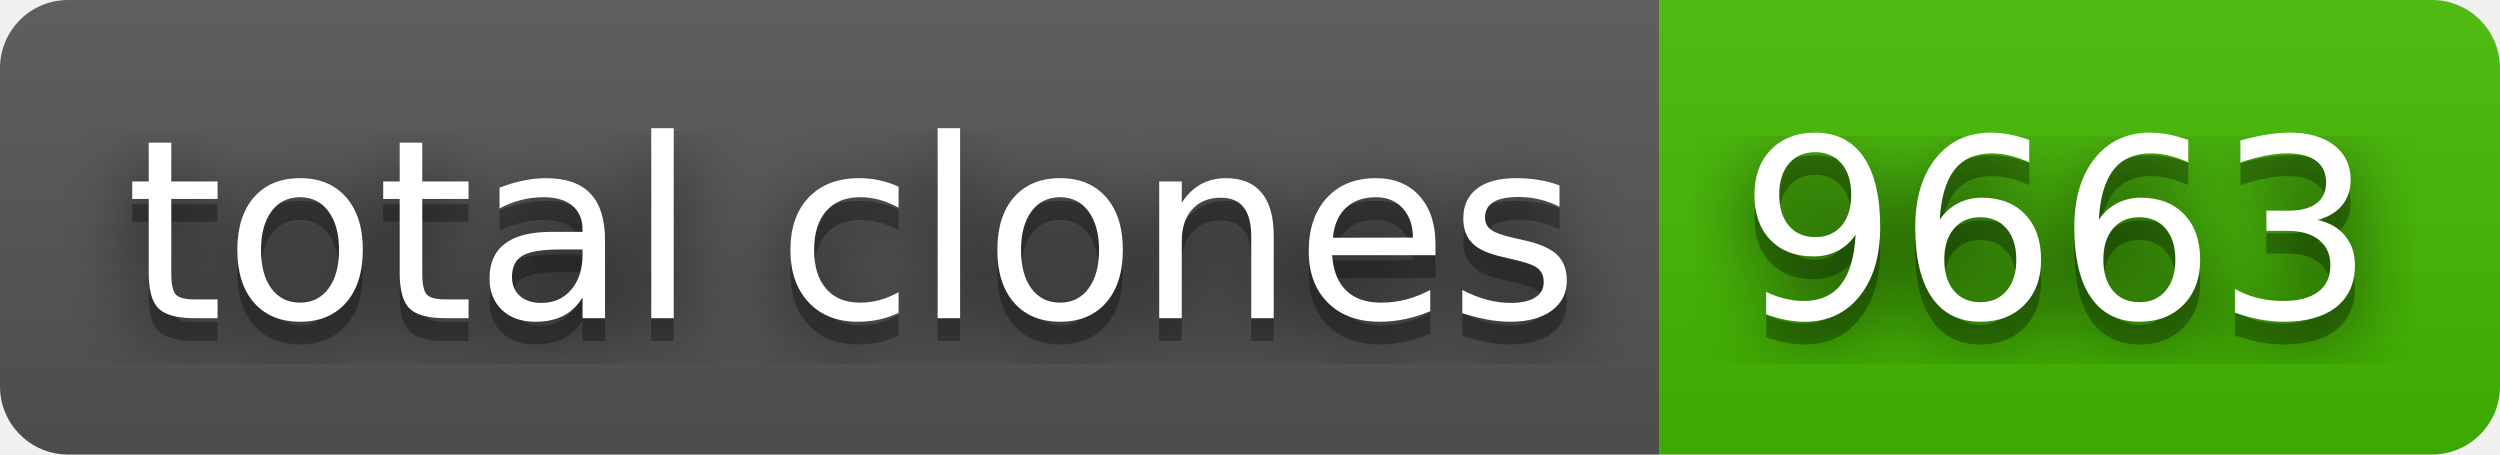
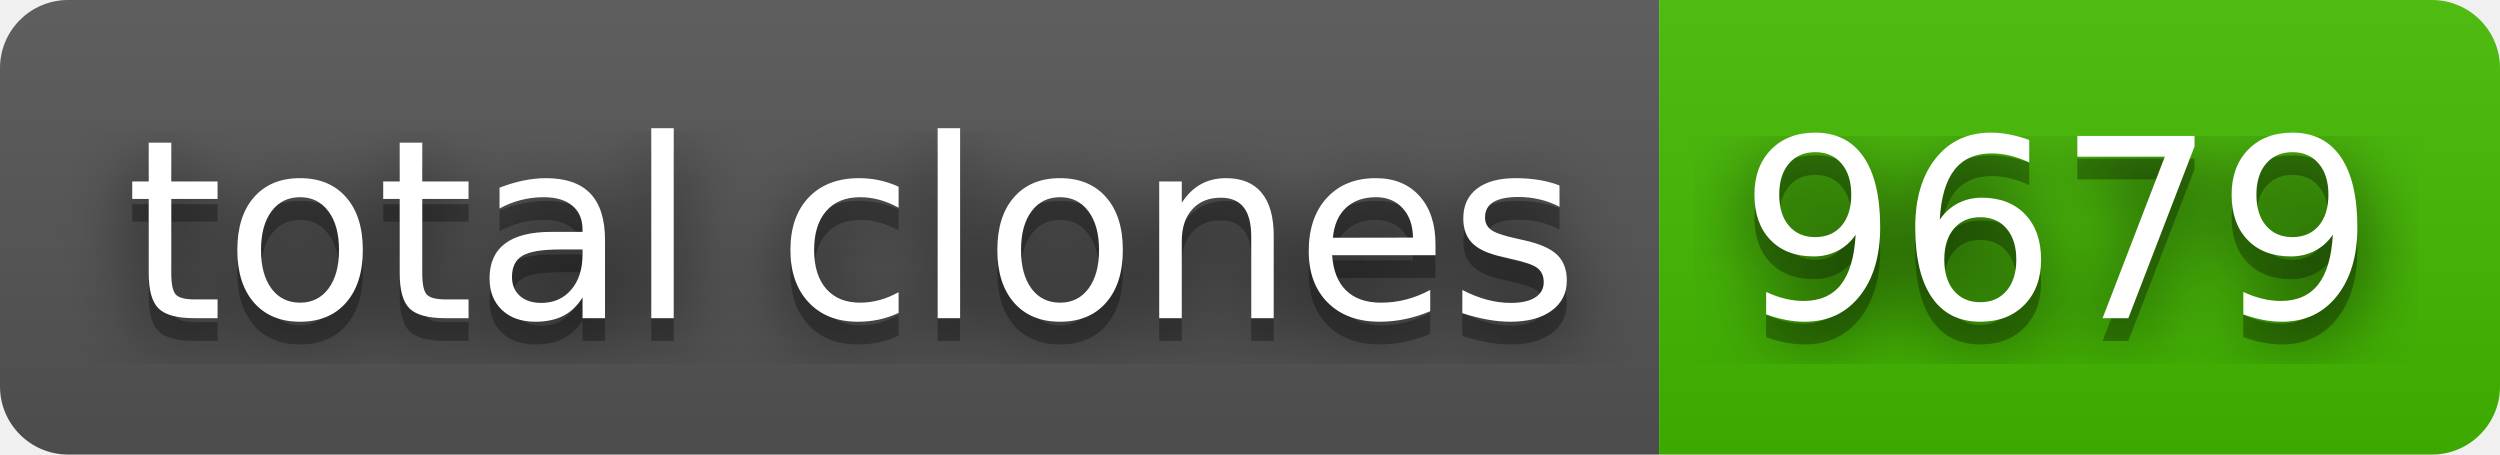
- <svg xmlns="http://www.w3.org/2000/svg" width="110" height="20" role="img" aria-label="total clones: 9663">
+ <svg xmlns="http://www.w3.org/2000/svg" width="110" height="20" role="img" aria-label="total clones: 9679">
  <filter id="blur">
    <feGaussianBlur stdDeviation="16" />
  </filter>
  <linearGradient id="s" x2="0" y2="100%">
    <stop offset="0" stop-color="#bbb" stop-opacity=".1" />
    <stop offset="1" stop-opacity=".1" />
  </linearGradient>
  <clipPath id="r">
    <rect width="110" height="20" rx="3" />
  </clipPath>
  <g clip-path="url(#r)">
    <rect width="73" height="20" fill="#555" />
    <rect x="73" width="37" height="20" fill="#4b0" />
    <rect width="110" height="20" fill="url(#s)" />
  </g>
  <g fill="#fff" text-anchor="middle" font-family="Verdana,Geneva,DejaVu Sans,sans-serif" text-rendering="geometricPrecision" font-size="110">
    <g transform="scale(.1)">
      <g aria-hidden="true" fill="#010101">
        <text x="375" y="150" fill-opacity=".8" filter="url(#blur)" textLength="630">total clones</text>
        <text x="375" y="150" fill-opacity=".3" textLength="630">total clones</text>
      </g>
      <text x="375" y="140" textLength="630">total clones</text>
    </g>
    <g transform="scale(.1)">
      <g aria-hidden="true" fill="#010101">
-         <text x="905" y="150" fill-opacity=".8" filter="url(#blur)" textLength="270">9663</text>
-         <text x="905" y="150" fill-opacity=".3" textLength="270">9663</text>
+         <text x="905" y="150" fill-opacity=".8" filter="url(#blur)" textLength="270">9679</text>
+         <text x="905" y="150" fill-opacity=".3" textLength="270">9679</text>
      </g>
-       <text x="905" y="140" textLength="270">9663</text>
+       <text x="905" y="140" textLength="270">9679</text>
    </g>
  </g>
</svg>
